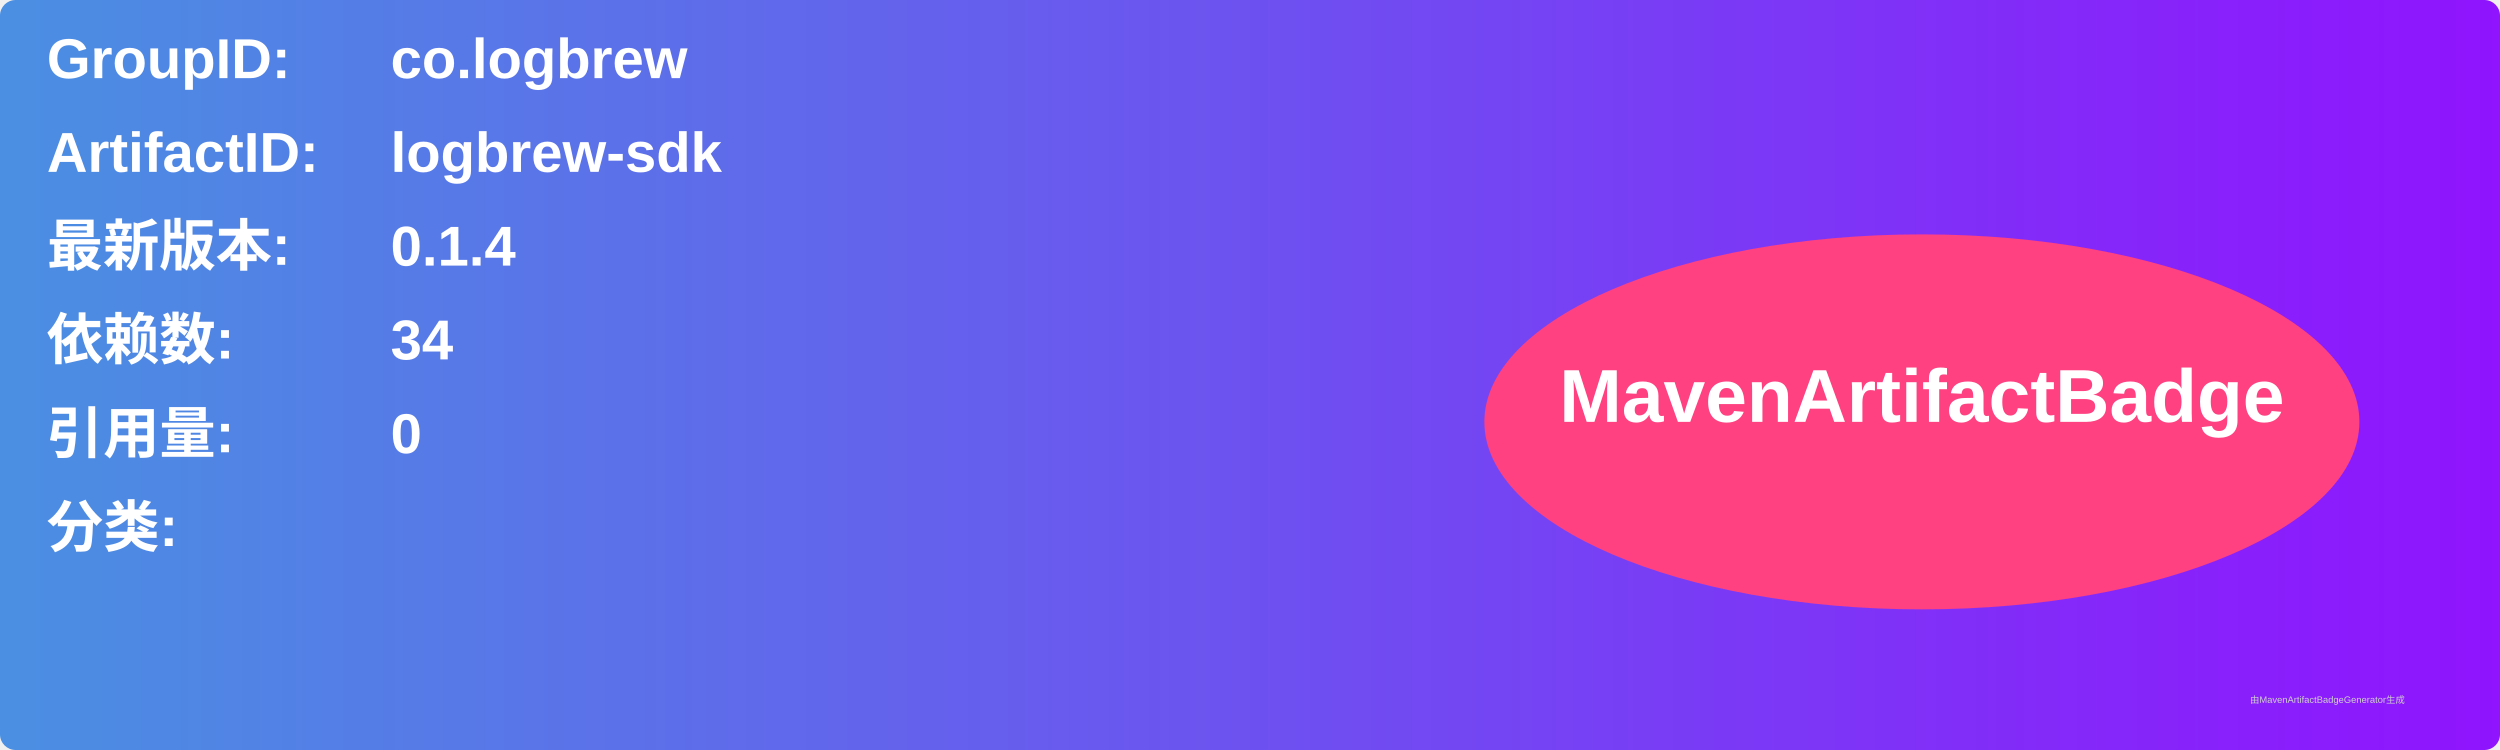
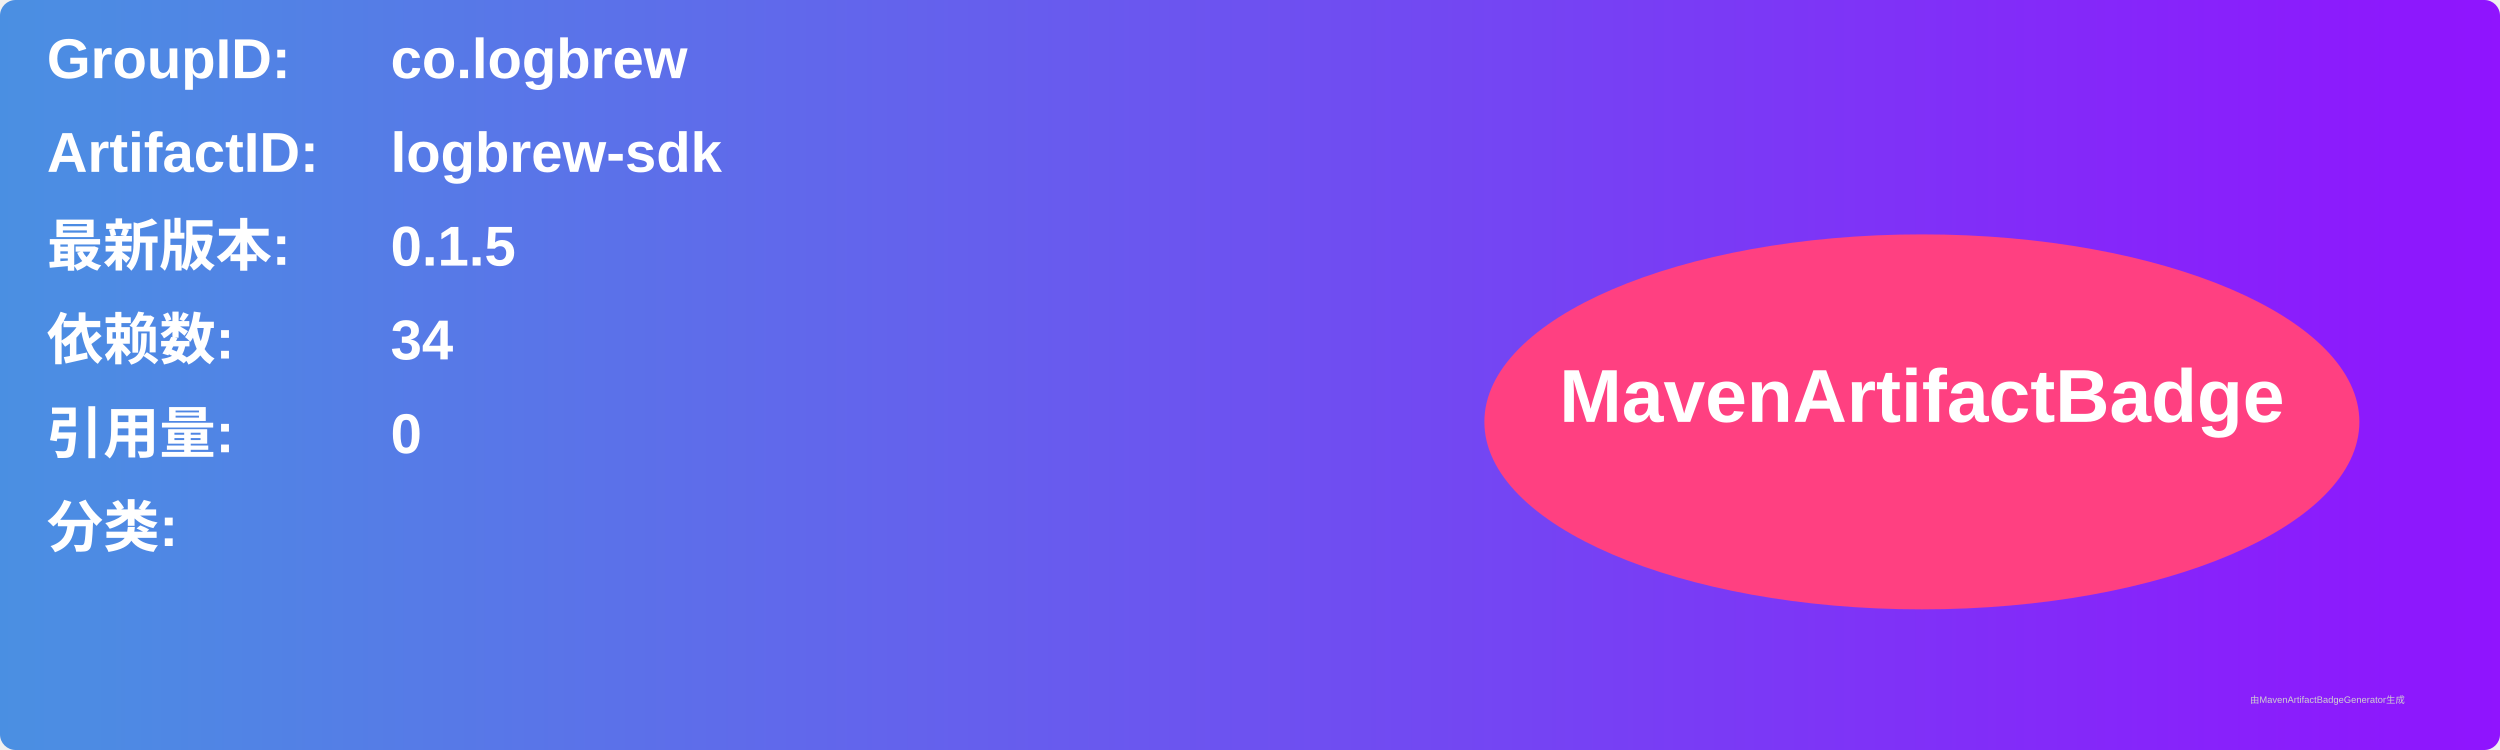
<svg xmlns="http://www.w3.org/2000/svg" width="800" height="240" viewBox="0 0 800 240">
  <linearGradient id="grad" x1="0%" y1="0%" x2="100%" y2="0%">
    <stop offset="0%" stop-color="#4a90e2" />
    <stop offset="100%" stop-color="#9013fe" />
  </linearGradient>
  <rect width="100%" height="100%" rx="5" ry="5" fill="url(#grad)" />
  <g transform="translate(15, 15)">
    <text x="0" y="10" font-family="Arial" font-size="18" fill="white" font-weight="bold" width="260">GroupID:</text>
    <text x="110" y="10" font-family="Arial" font-size="18" fill="white" font-weight="bold" width="460">co.logbrew</text>
    <text x="0" y="40" font-family="Arial" font-size="18" fill="white" font-weight="bold" width="260">ArtifactID:</text>
    <text x="110" y="40" font-family="Arial" font-size="18" fill="white" font-weight="bold" width="460">logbrew-sdk</text>
    <text x="0" y="70" font-family="Arial" font-size="18" fill="white" font-weight="bold">最新版本:</text>
    <text x="110" y="70" font-family="Arial" font-size="18" fill="white" font-weight="bold">
-       <tspan font-weight="bold">0.1.4</tspan>
+       <tspan font-weight="bold">0.1.5</tspan>
    </text>
    <text x="0" y="100" font-family="Arial" font-size="18" fill="white" font-weight="bold">依赖数: </text>
    <text x="110" y="100" font-family="Arial" font-size="18" fill="white">
      <tspan font-weight="bold">34</tspan>
    </text>
    <text x="0" y="130" font-family="Arial" font-size="18" fill="white" font-weight="bold">引用量: </text>
    <text x="110" y="130" font-family="Arial" font-size="18" fill="white">
      <tspan font-weight="bold">0</tspan>
    </text>
    <text x="0" y="160" font-family="Arial" font-size="18" fill="white" font-weight="bold">分类:</text>
    <text x="10" y="190" font-family="Arial" font-size="10" fill="white">
      <tspan font-weight="bold" />
    </text>
    <ellipse cx="600" cy="120" rx="140" ry="60" fill="#ff4081" />
    <text x="600" y="120" text-anchor="middle" font-family="Arial" font-size="24" fill="white" font-weight="bold">MavenArtifactBadge</text>
  </g>
  <text x="720" y="225" font-family="Arial" font-size="3" fill="#d0d0d0">由MavenArtifactBadgeGenerator生成</text>
</svg>
